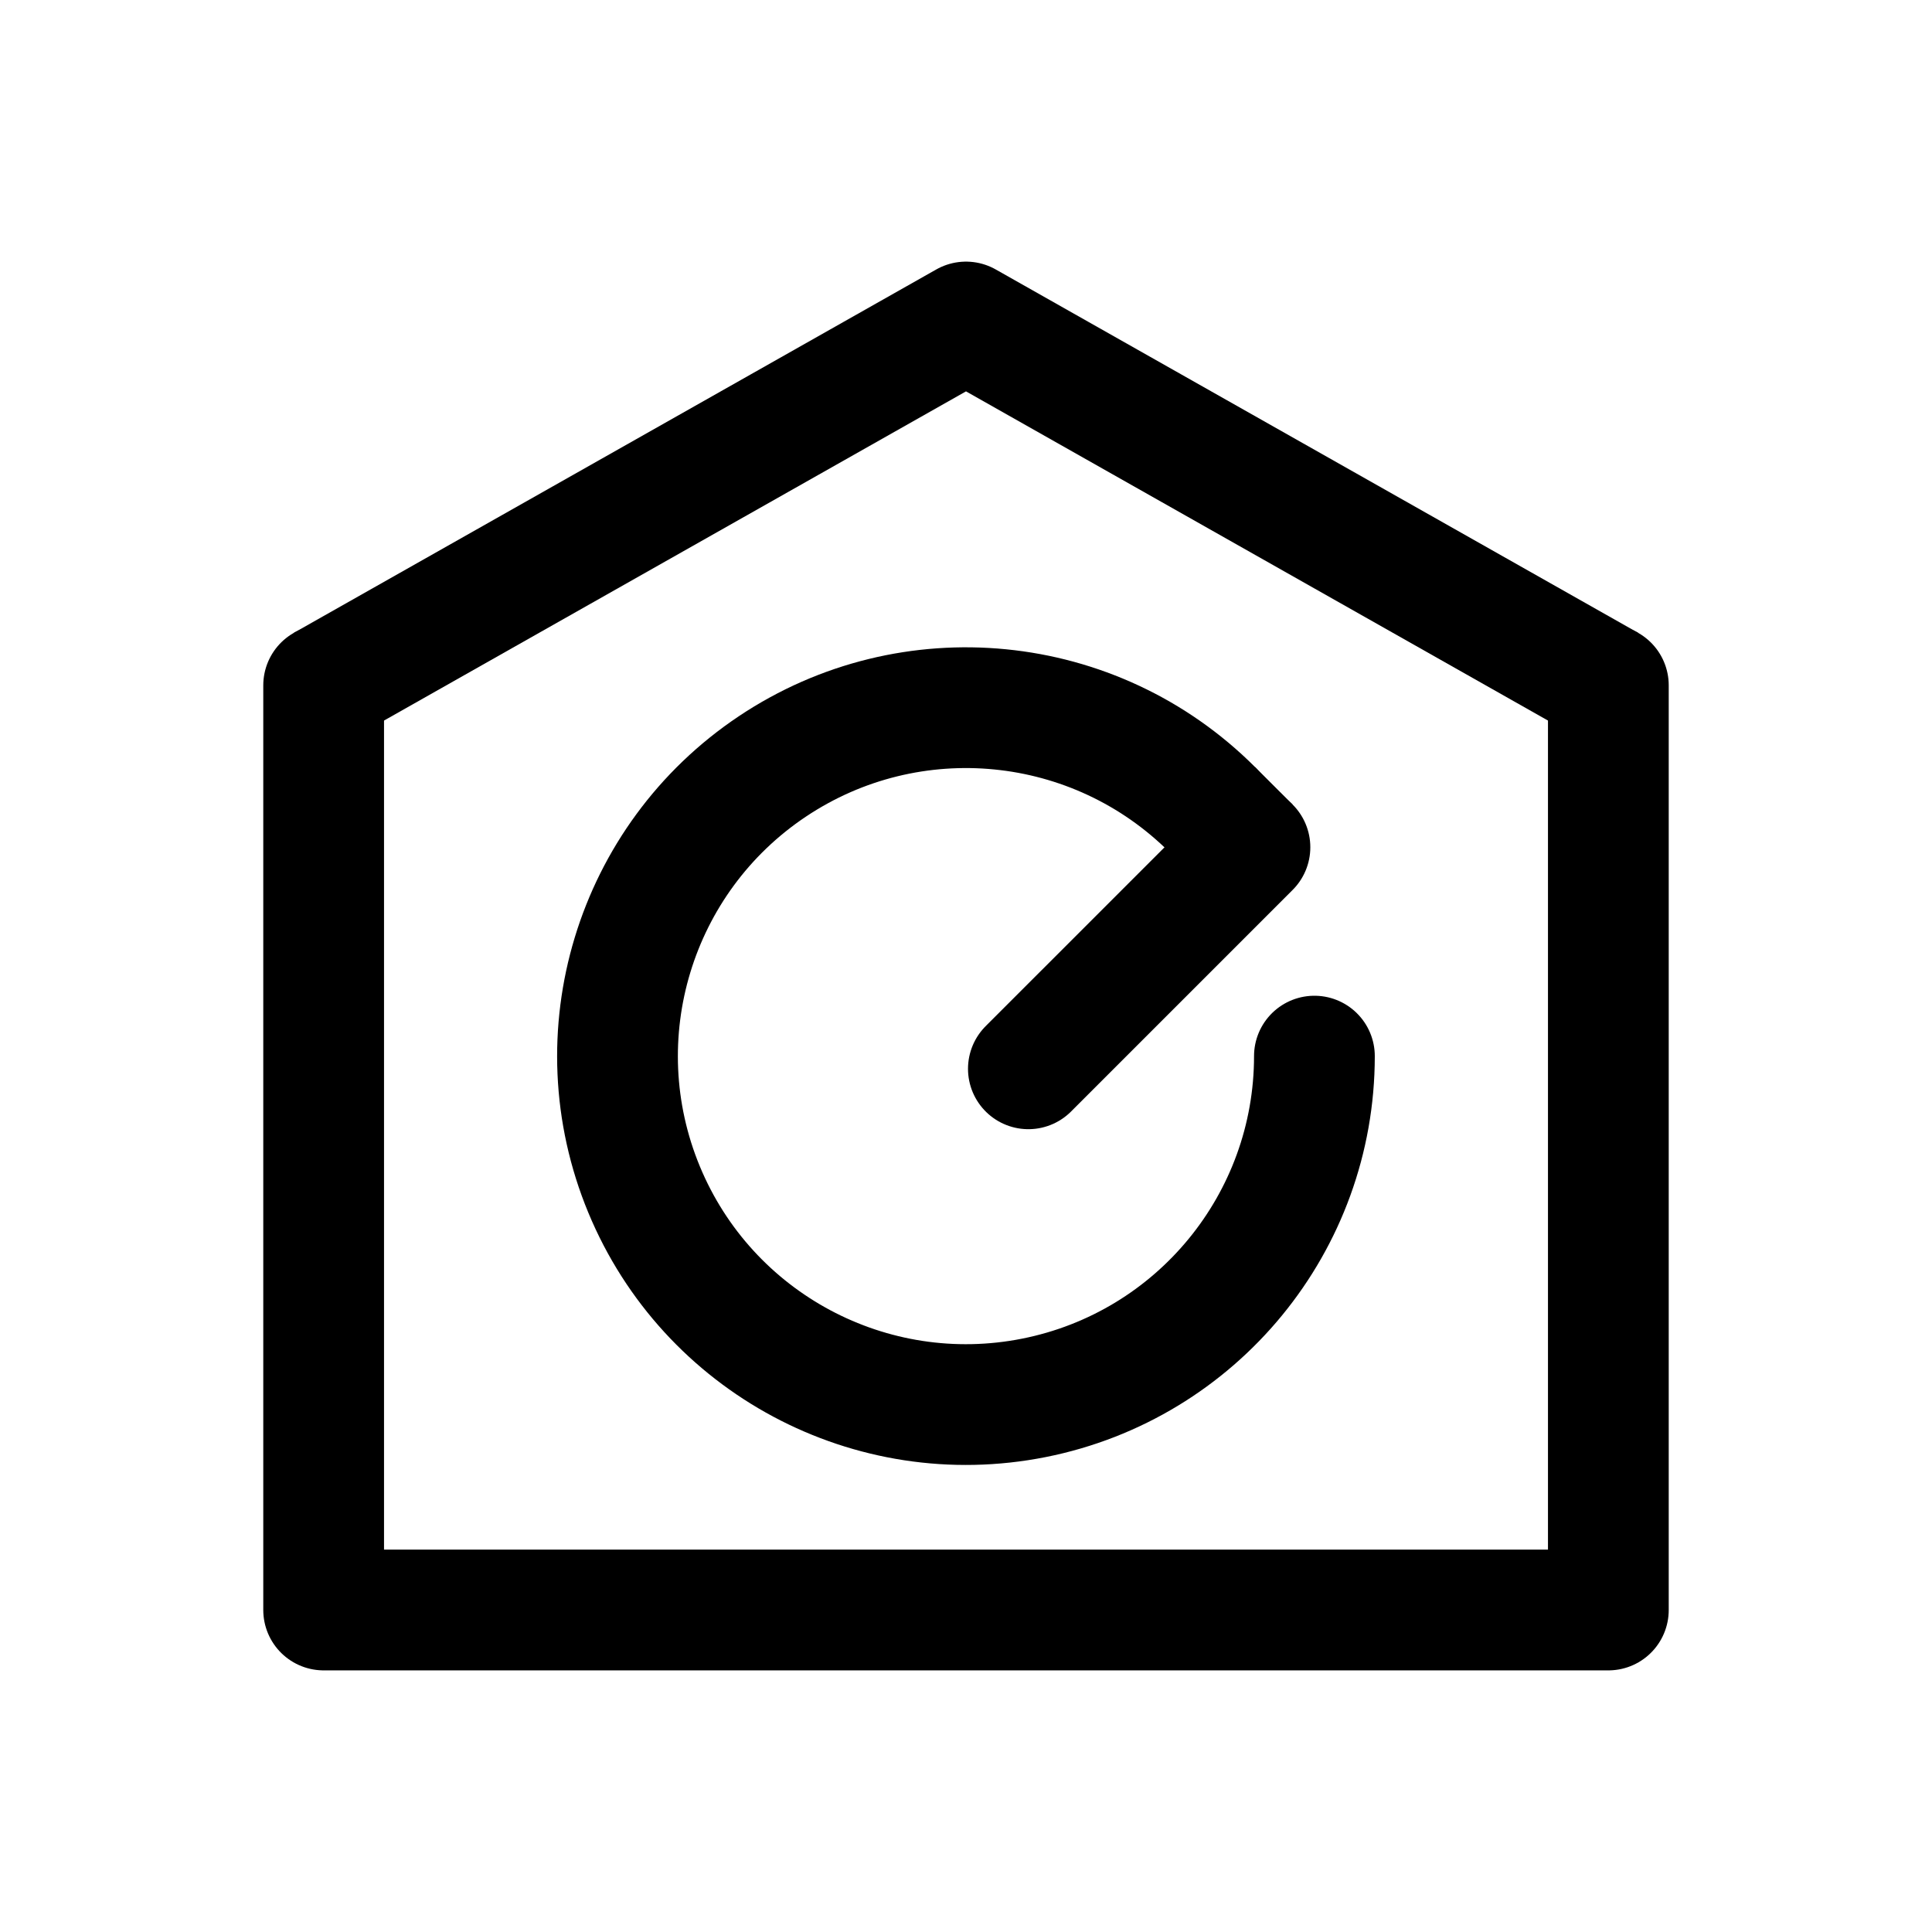
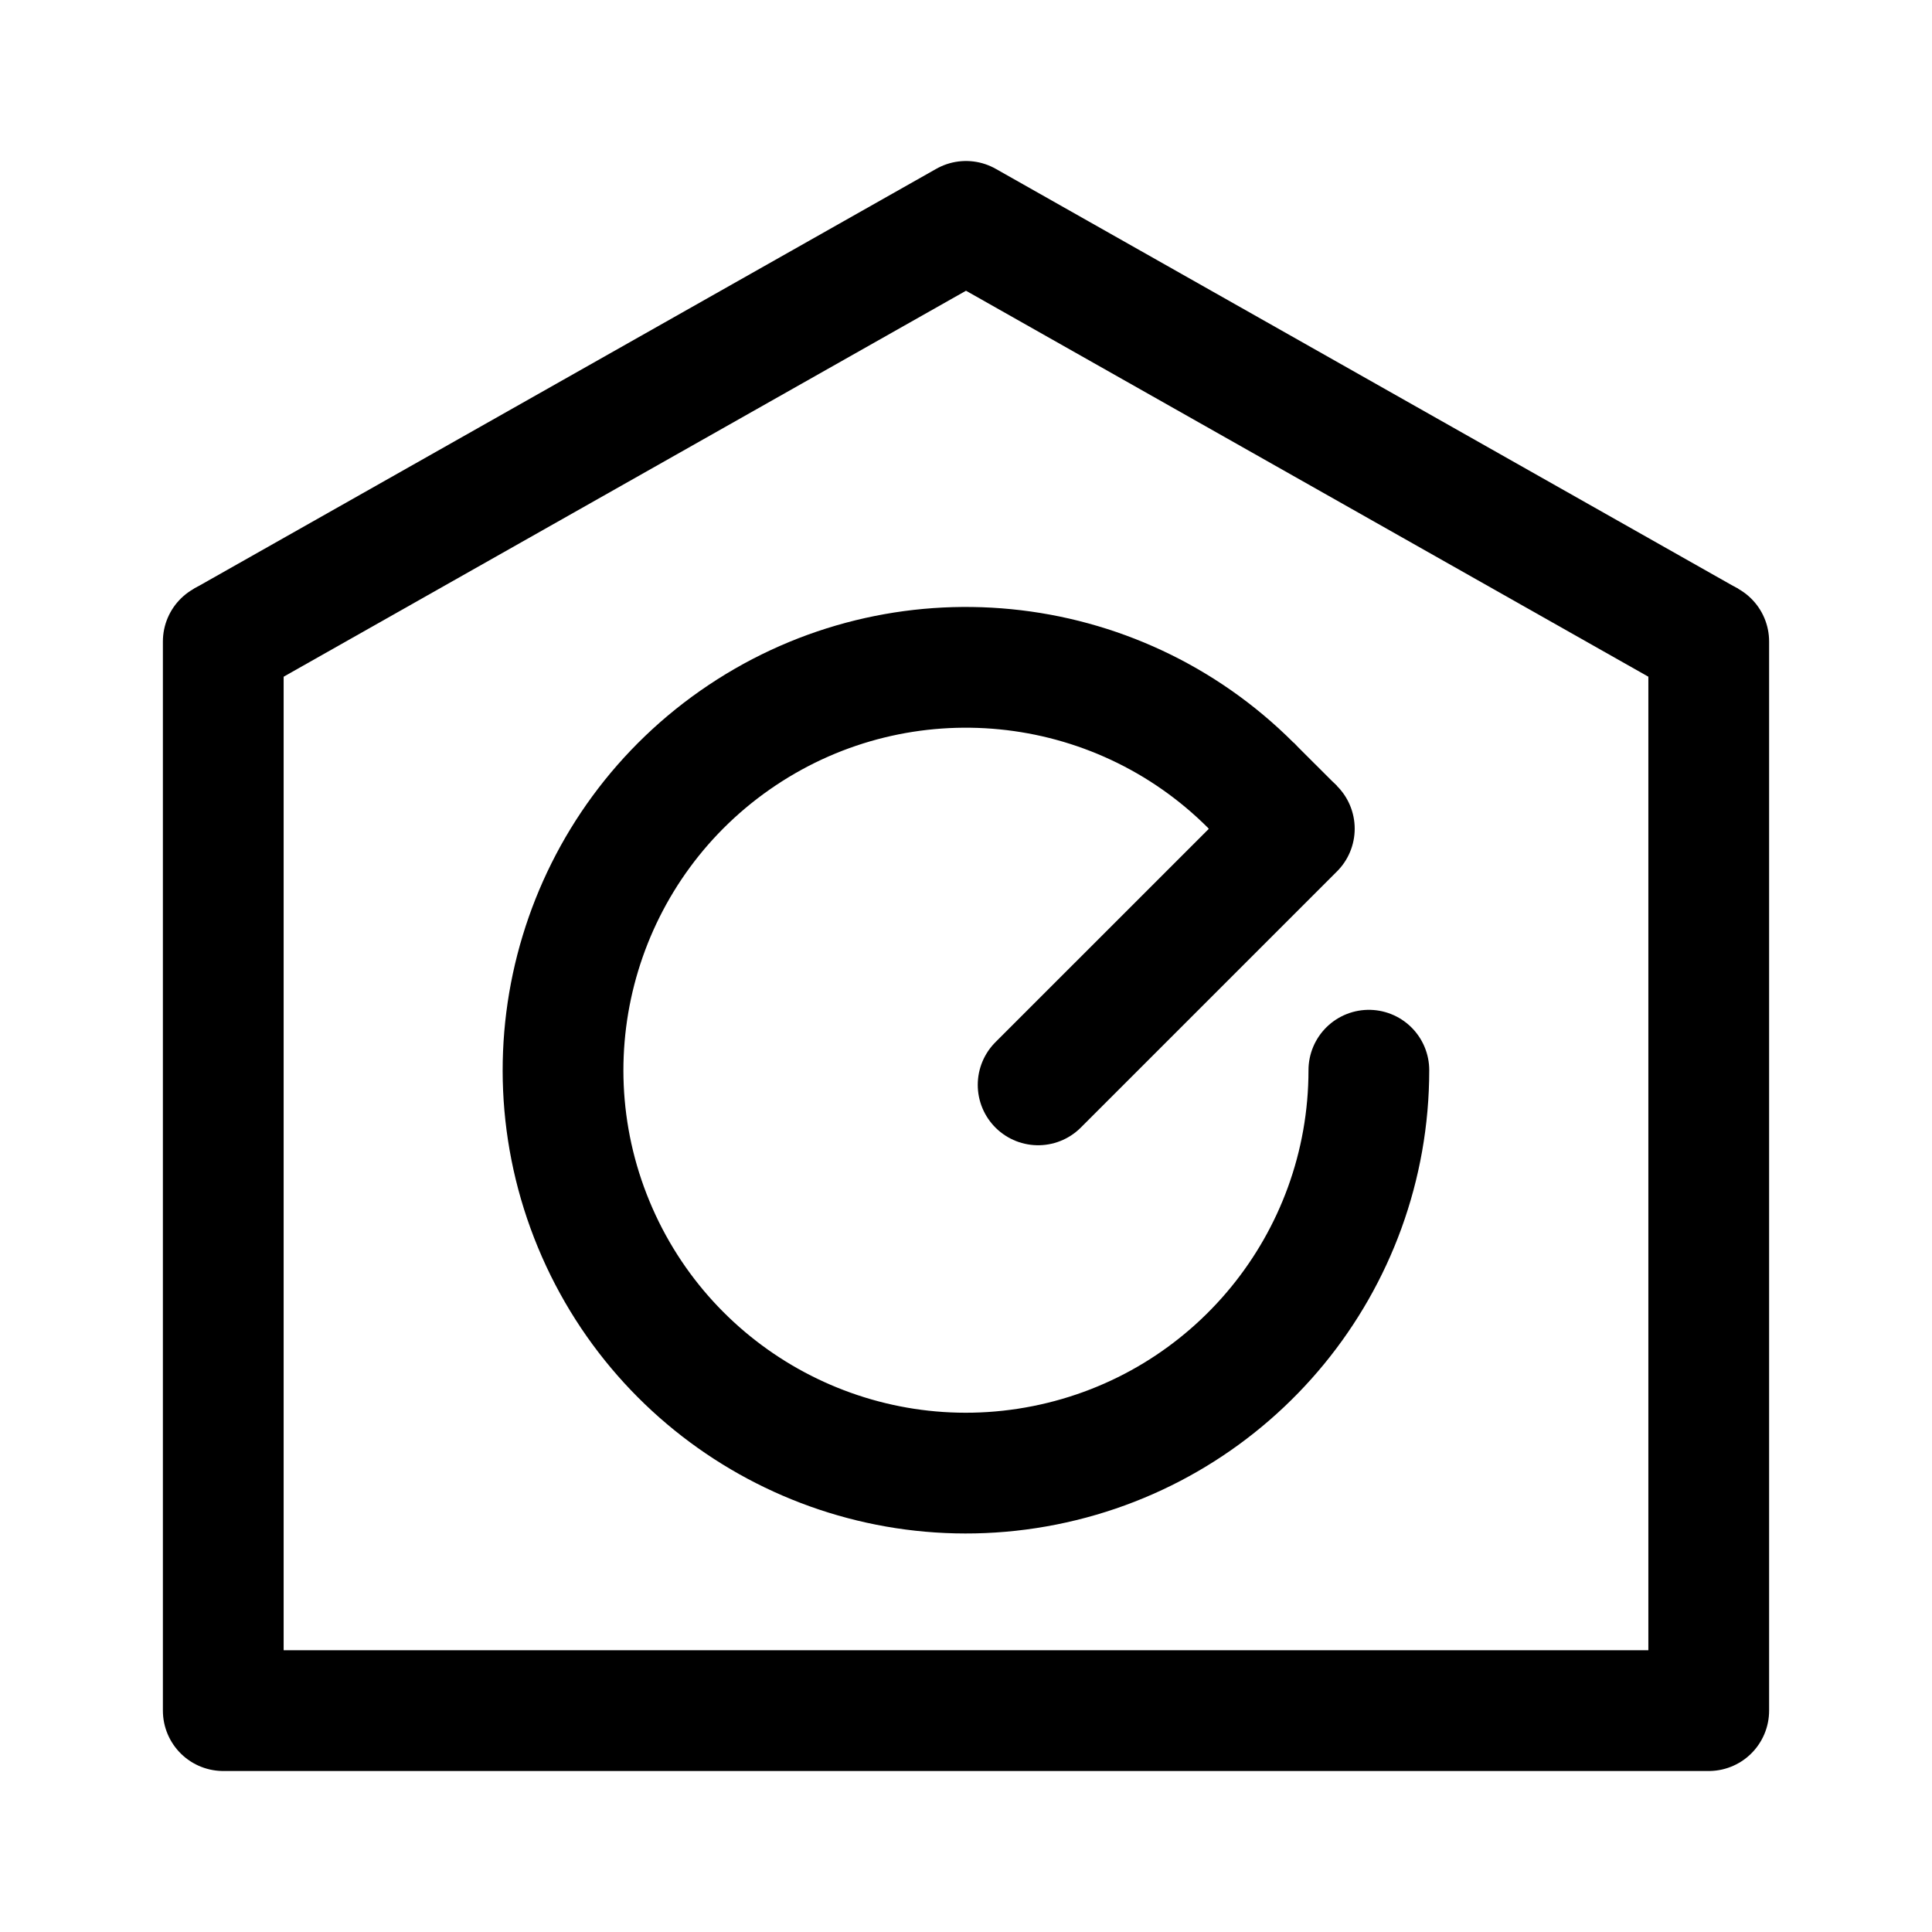
<svg xmlns="http://www.w3.org/2000/svg" width="192" height="192" fill="none" version="1.1" id="svg8" xml:space="preserve">
  <defs id="defs12" />
-   <path id="rect26506" style="opacity:1;stroke:#000000;stroke-width:12;stroke-linecap:round;stroke-linejoin:round" d="M 159.836,68.109 V 160 H 32.164 V 68.109" />
-   <path style="opacity:1;fill:none;stroke:#000000;stroke-width:12;stroke-linecap:butt;stroke-linejoin:round;stroke-dasharray:none;stroke-opacity:1" d="M 159.836,68.109 96,32 32.164,68.109" id="path26511-9" />
-   <path style="opacity:1;fill-opacity:1;stroke:#000000;stroke-width:12;stroke-linecap:round;stroke-linejoin:round;stroke-dasharray:none;stroke-opacity:1" id="path26540" d="m 130.625,104.956 a 34.628,34.626 0 0 1 -27.872,33.961 34.628,34.626 0 0 1 -38.747,-20.71 34.628,34.626 0 0 1 12.754,-42.042 34.628,34.626 0 0 1 43.724,4.306" />
-   <path style="opacity:1;fill:none;stroke:#000000;stroke-width:12;stroke-linecap:round;stroke-linejoin:miter;stroke-dasharray:none;stroke-opacity:1" d="M 124.218,84.199 102.199,106.217" id="path26542" />
-   <path style="opacity:1;fill:none;stroke:#000000;stroke-width:12;stroke-linecap:butt;stroke-linejoin:miter;stroke-dasharray:none;stroke-opacity:1" d="m 120.483,80.472 3.735,3.727" id="path26544" />
+   <path id="rect26506" style="opacity:1;stroke:#000000;stroke-width:12;stroke-linecap:round;stroke-linejoin:round" d="M 169.812,63.751 V 170 H 22.188 V 63.751" />
+   <path style="opacity:1;fill:none;stroke:#000000;stroke-width:12;stroke-linecap:butt;stroke-linejoin:round;stroke-dasharray:none;stroke-opacity:1" d="M 169.812,63.751 96,22 22.188,63.751" id="path26511-9" />
+   <path style="opacity:1;fill-opacity:1;stroke:#000000;stroke-width:12;stroke-linecap:round;stroke-linejoin:round;stroke-dasharray:none;stroke-opacity:1" id="path26540" d="M 136.036,106.356 A 40.039,40.037 0 0 1 103.808,145.623 40.039,40.037 0 0 1 59.005,121.677 40.039,40.037 0 0 1 73.752,73.067 40.039,40.037 0 0 1 124.309,78.046" />
+   <path style="opacity:1;fill:none;stroke:#000000;stroke-width:12;stroke-linecap:round;stroke-linejoin:miter;stroke-dasharray:none;stroke-opacity:1" d="m 128.628,82.355 -25.46,25.458" id="path26542" />
+   <path style="opacity:1;fill:none;stroke:#000000;stroke-width:12;stroke-linecap:butt;stroke-linejoin:miter;stroke-dasharray:none;stroke-opacity:1" d="m 124.309,78.046 4.319,4.309" id="path26544" />
</svg>
